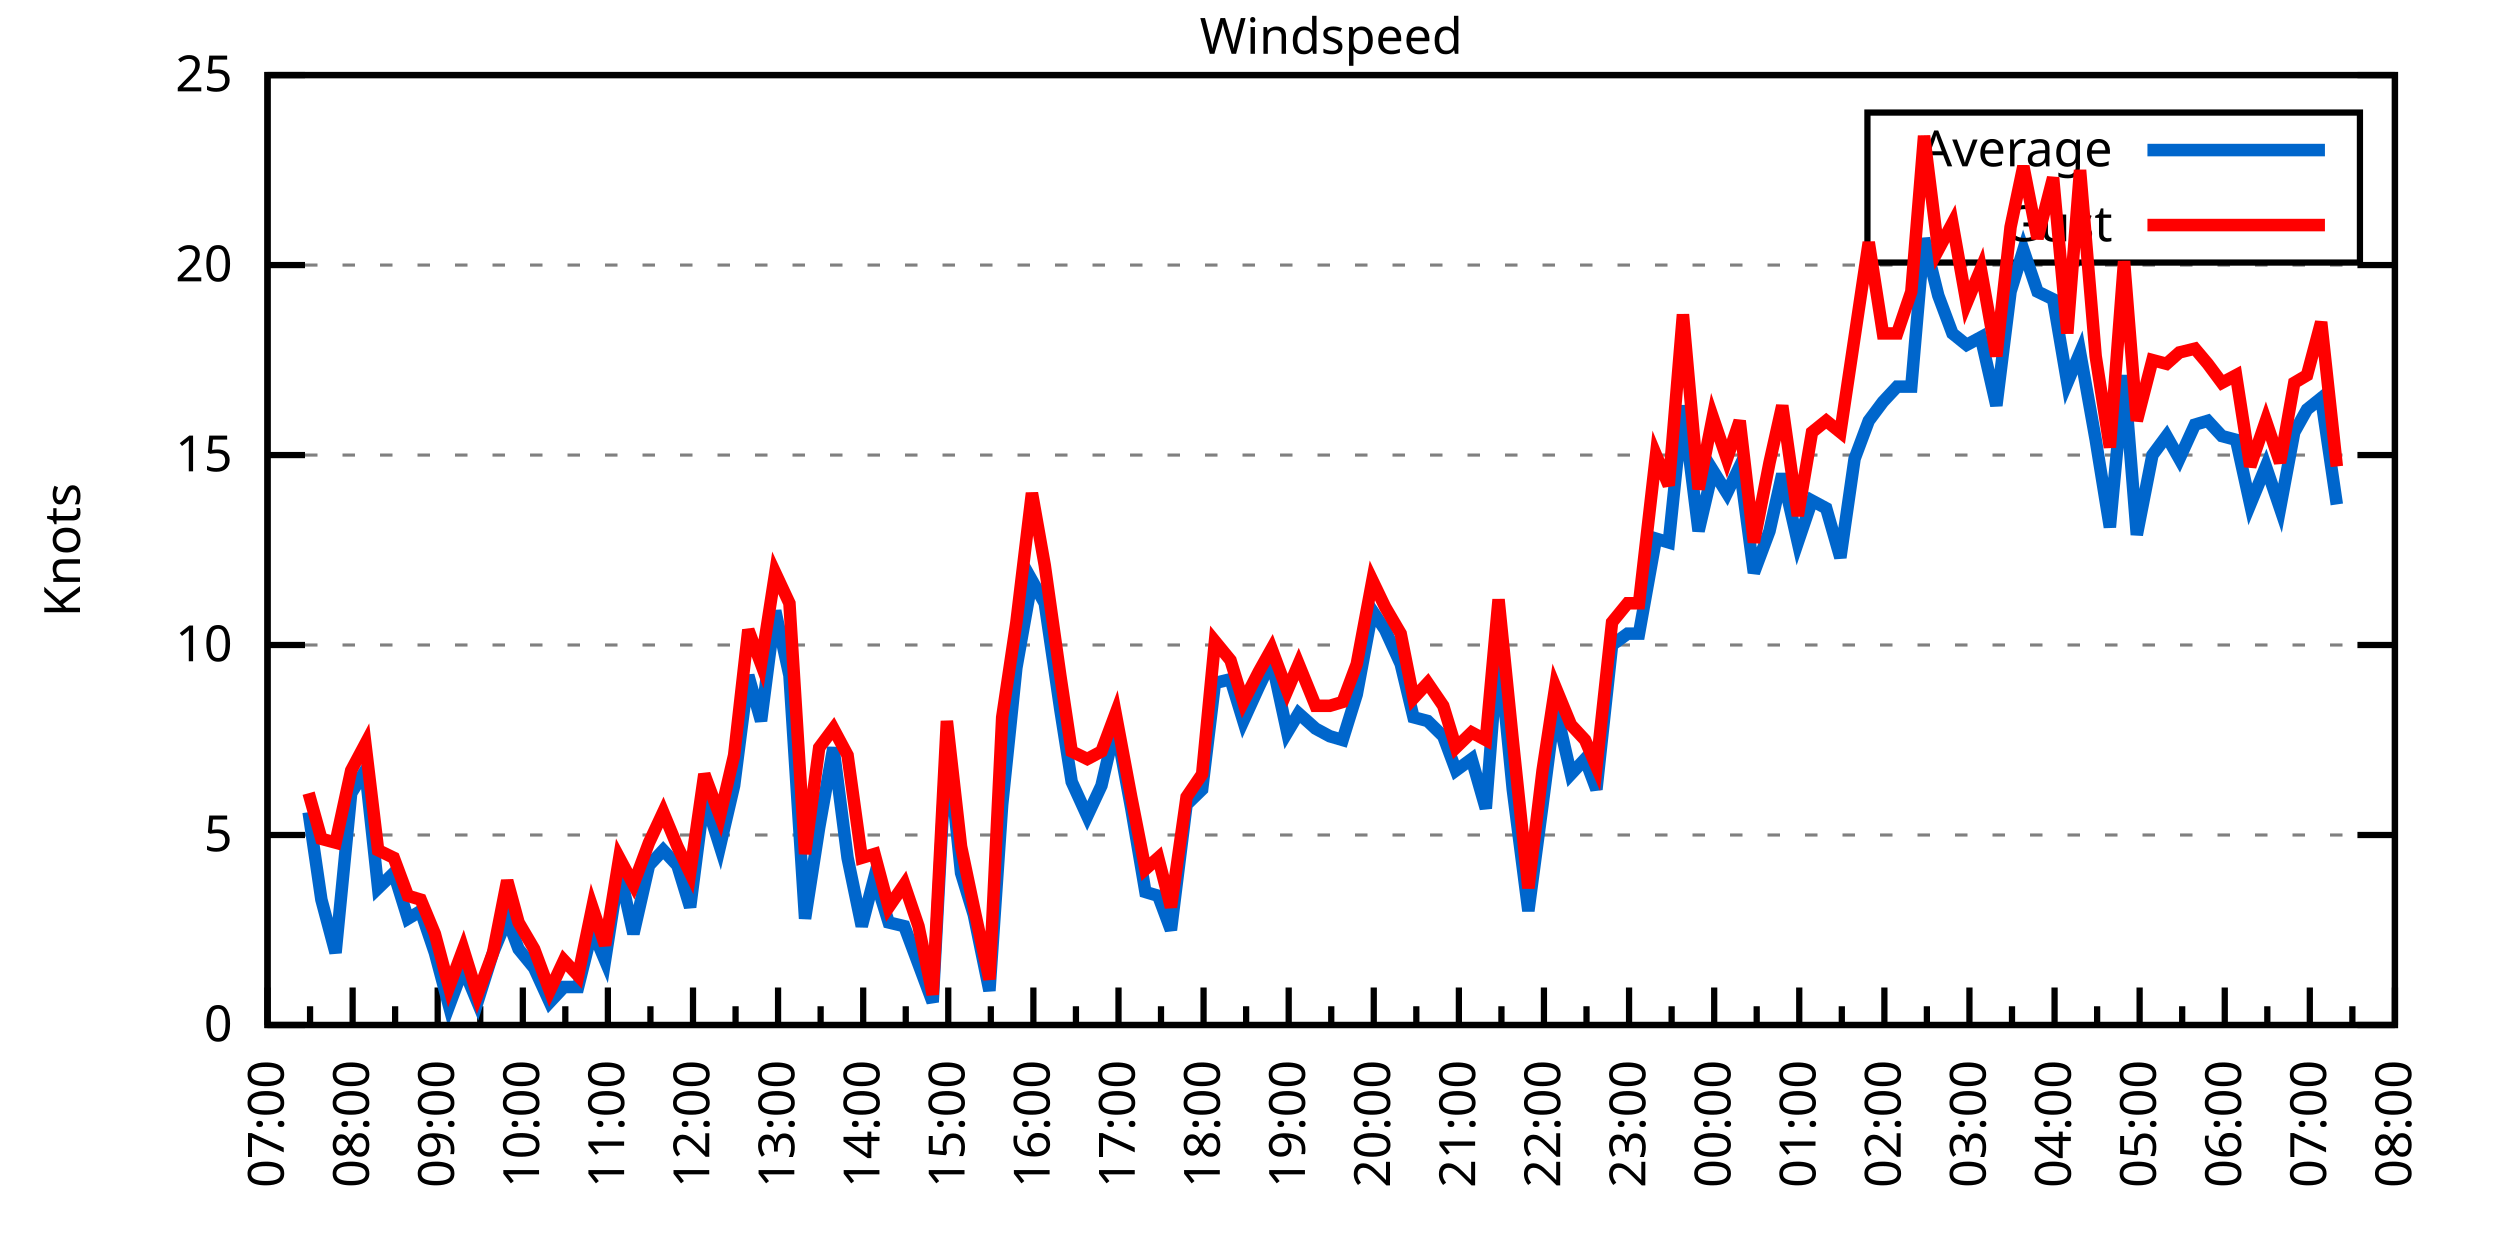
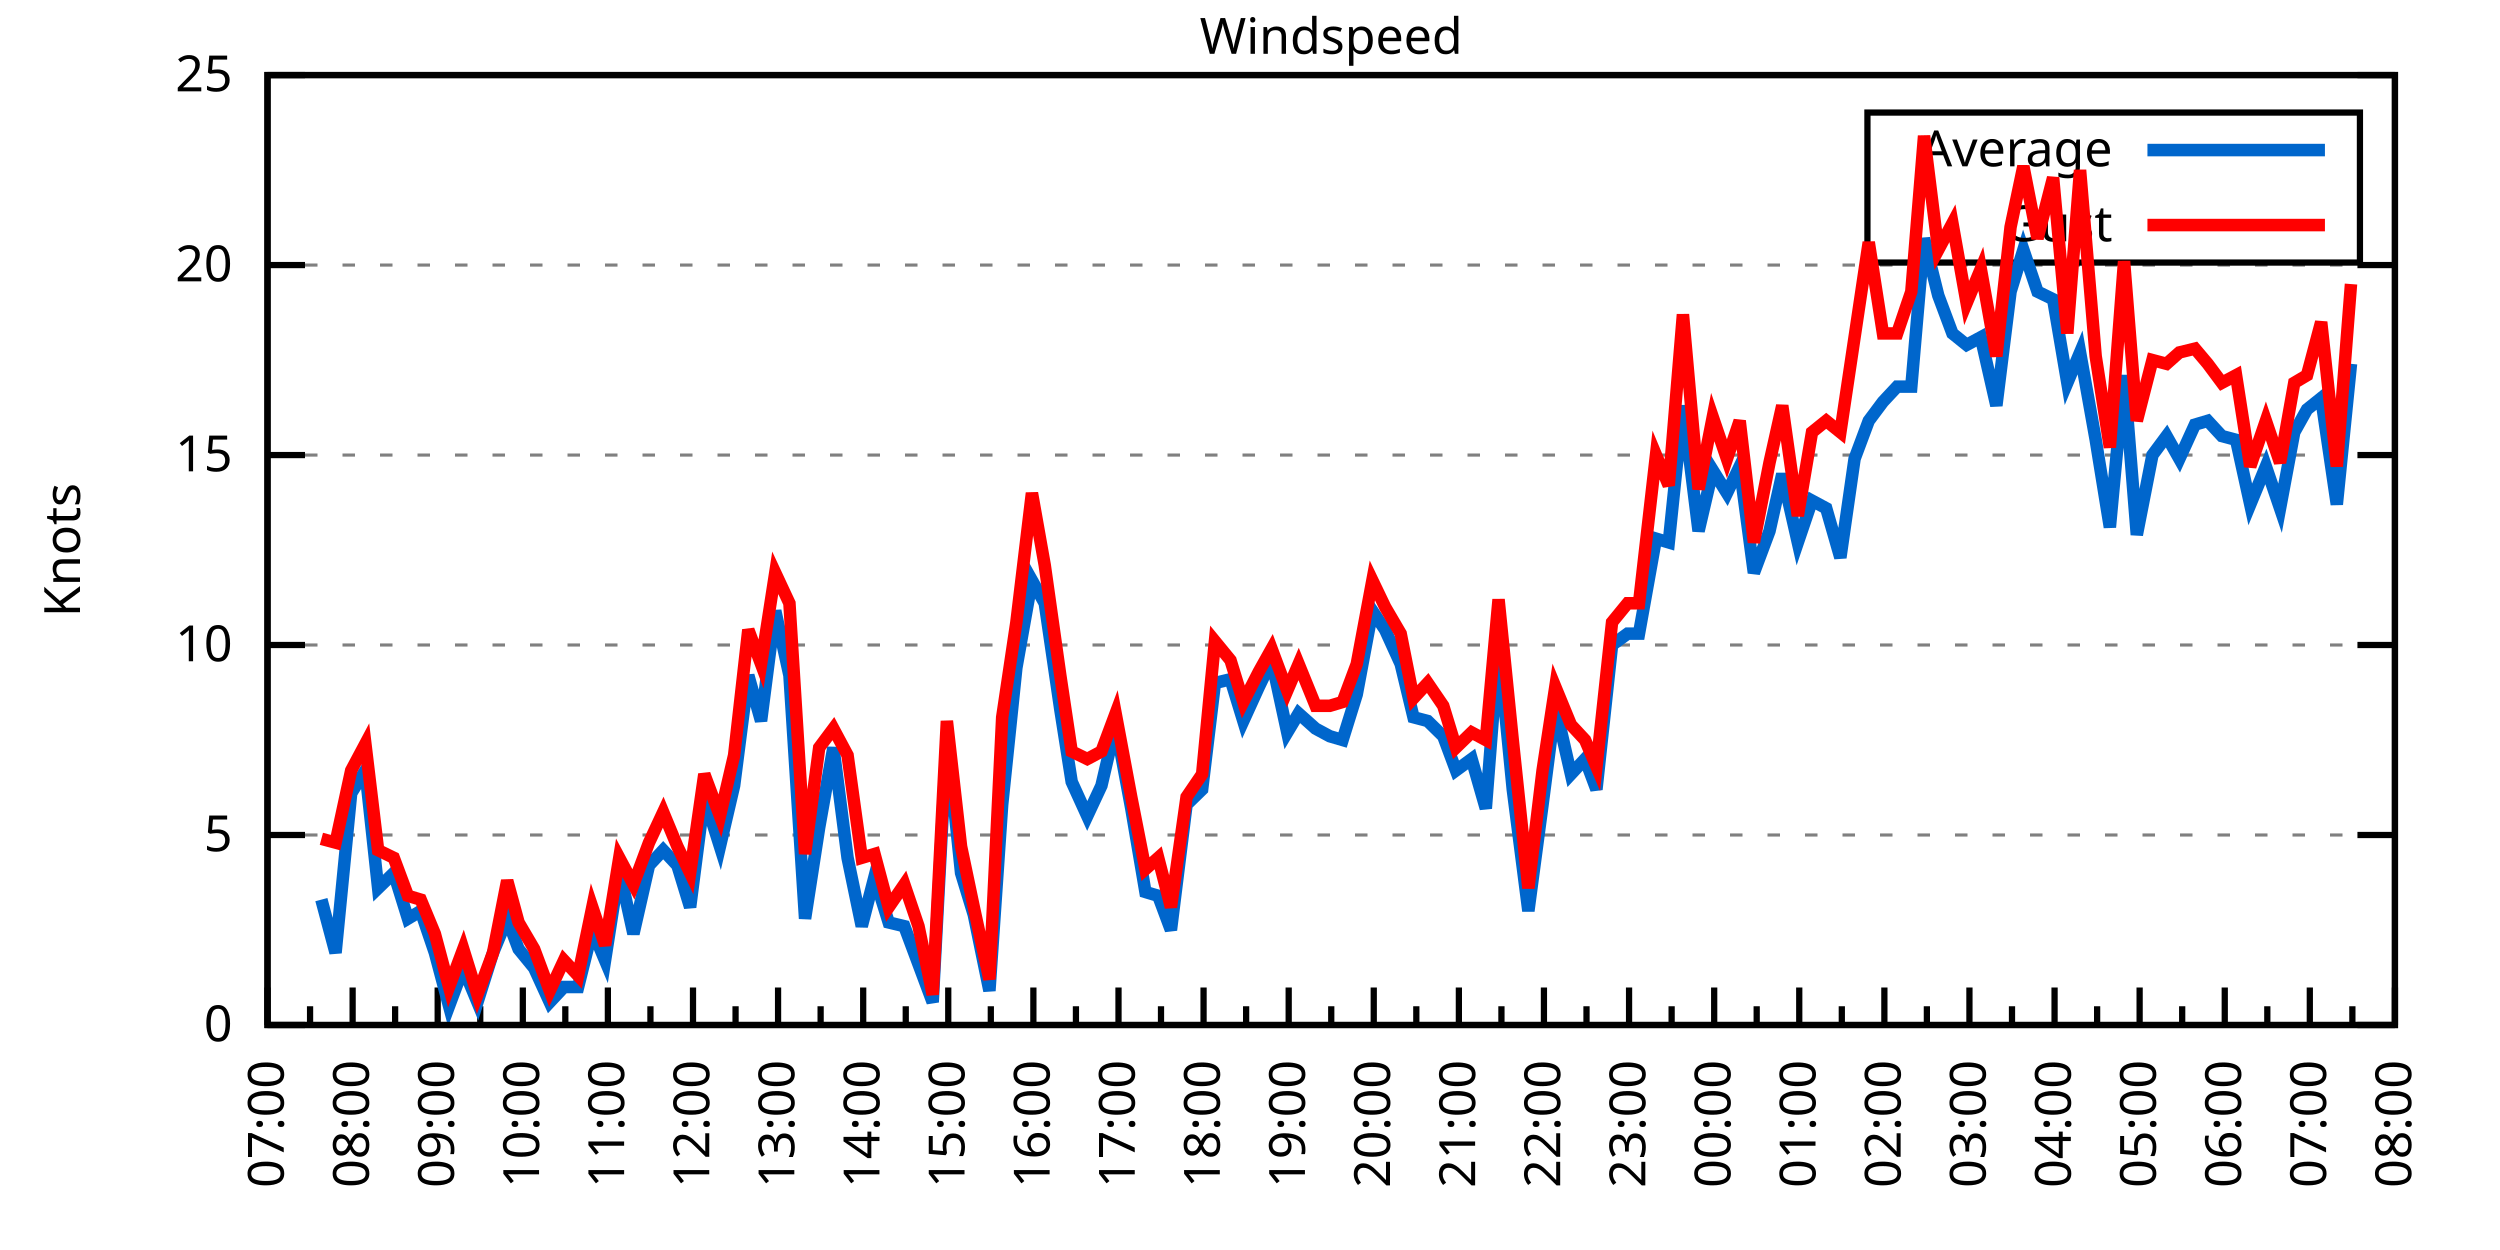
<svg xmlns="http://www.w3.org/2000/svg" xmlns:xlink="http://www.w3.org/1999/xlink" width="400" height="200" viewBox="0 0 400 200">
  <g id="gnuplot_canvas">
    <rect x="0" y="0" width="400" height="200" fill="none" />
    <defs>
      <circle id="gpDot" r="0.5" stroke-width="0.5" stroke="currentColor" />
      <path id="gpPt0" stroke-width="0.333" stroke="currentColor" d="M-1,0 h2 M0,-1 v2" />
      <path id="gpPt1" stroke-width="0.333" stroke="currentColor" d="M-1,-1 L1,1 M1,-1 L-1,1" />
      <path id="gpPt2" stroke-width="0.333" stroke="currentColor" d="M-1,0 L1,0 M0,-1 L0,1 M-1,-1 L1,1 M-1,1 L1,-1" />
      <rect id="gpPt3" stroke-width="0.333" stroke="currentColor" x="-1" y="-1" width="2" height="2" />
      <rect id="gpPt4" stroke-width="0.333" stroke="currentColor" fill="currentColor" x="-1" y="-1" width="2" height="2" />
      <circle id="gpPt5" stroke-width="0.333" stroke="currentColor" cx="0" cy="0" r="1" />
      <use xlink:href="#gpPt5" id="gpPt6" fill="currentColor" stroke="none" />
      <path id="gpPt7" stroke-width="0.333" stroke="currentColor" d="M0,-1.33 L-1.33,0.67 L1.33,0.67 z" />
      <use xlink:href="#gpPt7" id="gpPt8" fill="currentColor" stroke="none" />
      <use xlink:href="#gpPt7" id="gpPt9" stroke="currentColor" transform="rotate(180)" />
      <use xlink:href="#gpPt9" id="gpPt10" fill="currentColor" stroke="none" />
      <use xlink:href="#gpPt3" id="gpPt11" stroke="currentColor" transform="rotate(45)" />
      <use xlink:href="#gpPt11" id="gpPt12" fill="currentColor" stroke="none" />
      <path id="gpPt13" stroke-width="0.333" stroke="currentColor" d="M0,1.330 L1.265,0.411 L0.782,-1.067 L-0.782,-1.076 L-1.265,0.411 z" />
      <use xlink:href="#gpPt13" id="gpPt14" fill="currentColor" stroke="none" />
      <filter id="textbox" filterUnits="objectBoundingBox" x="0" y="0" height="1" width="1">
        <feFlood flood-color="white" flood-opacity="1" result="bgnd" />
        <feComposite in="SourceGraphic" in2="bgnd" operator="atop" />
      </filter>
      <filter id="greybox" filterUnits="objectBoundingBox" x="0" y="0" height="1" width="1">
        <feFlood flood-color="lightgrey" flood-opacity="1" result="grey" />
        <feComposite in="SourceGraphic" in2="grey" operator="atop" />
      </filter>
    </defs>
    <g fill="none" color="white" stroke="currentColor" stroke-width="1.00" stroke-linecap="butt" stroke-linejoin="miter">
</g>
    <g fill="none" color="black" stroke="currentColor" stroke-width="1.00" stroke-linecap="butt" stroke-linejoin="miter">
      <g stroke="none" shape-rendering="crispEdges">
        <polygon fill="rgb(255, 255, 255)" points="42.80,164.00 383.18,164.00 383.18,12.02 42.80,12.02 " />
      </g>
    </g>
    <g fill="none" color="black" stroke="currentColor" stroke-width="1.00" stroke-linecap="butt" stroke-linejoin="miter">
</g>
    <g fill="none" color="black" stroke="black" stroke-width="0.50" stroke-linecap="butt" stroke-linejoin="miter">
</g>
    <g fill="none" color="gray" stroke="currentColor" stroke-width="0.50" stroke-linecap="butt" stroke-linejoin="miter">
      <path stroke="gray" stroke-dasharray="2,4" class="gridline" d="M42.80,164.00 L383.19,164.00  " />
    </g>
    <g fill="none" color="gray" stroke="gray" stroke-width="1.00" stroke-linecap="butt" stroke-linejoin="miter">
</g>
    <g fill="none" color="black" stroke="currentColor" stroke-width="1.00" stroke-linecap="butt" stroke-linejoin="miter">
      <path stroke="black" d="M42.80,164.00 L48.80,164.00 M383.19,164.00 L377.19,164.00  " />
      <g transform="translate(37.20,166.60)" stroke="none" fill="black" font-family="Sans" font-size="8.00" text-anchor="end">
        <text>
          <tspan font-family="Sans"> 0</tspan>
        </text>
      </g>
    </g>
    <g fill="none" color="black" stroke="currentColor" stroke-width="1.00" stroke-linecap="butt" stroke-linejoin="miter">
</g>
    <g fill="none" color="black" stroke="black" stroke-width="0.50" stroke-linecap="butt" stroke-linejoin="miter">
</g>
    <g fill="none" color="gray" stroke="currentColor" stroke-width="0.50" stroke-linecap="butt" stroke-linejoin="miter">
      <path stroke="gray" stroke-dasharray="2,4" class="gridline" d="M42.80,133.60 L383.19,133.60  " />
    </g>
    <g fill="none" color="gray" stroke="gray" stroke-width="1.00" stroke-linecap="butt" stroke-linejoin="miter">
</g>
    <g fill="none" color="black" stroke="currentColor" stroke-width="1.00" stroke-linecap="butt" stroke-linejoin="miter">
      <path stroke="black" d="M42.80,133.60 L48.80,133.60 M383.19,133.60 L377.19,133.60  " />
      <g transform="translate(37.20,136.20)" stroke="none" fill="black" font-family="Sans" font-size="8.00" text-anchor="end">
        <text>
          <tspan font-family="Sans"> 5</tspan>
        </text>
      </g>
    </g>
    <g fill="none" color="black" stroke="currentColor" stroke-width="1.00" stroke-linecap="butt" stroke-linejoin="miter">
</g>
    <g fill="none" color="black" stroke="black" stroke-width="0.50" stroke-linecap="butt" stroke-linejoin="miter">
</g>
    <g fill="none" color="gray" stroke="currentColor" stroke-width="0.50" stroke-linecap="butt" stroke-linejoin="miter">
      <path stroke="gray" stroke-dasharray="2,4" class="gridline" d="M42.80,103.20 L383.19,103.20  " />
    </g>
    <g fill="none" color="gray" stroke="gray" stroke-width="1.00" stroke-linecap="butt" stroke-linejoin="miter">
</g>
    <g fill="none" color="black" stroke="currentColor" stroke-width="1.00" stroke-linecap="butt" stroke-linejoin="miter">
      <path stroke="black" d="M42.80,103.20 L48.80,103.20 M383.19,103.20 L377.19,103.20  " />
      <g transform="translate(37.20,105.80)" stroke="none" fill="black" font-family="Sans" font-size="8.00" text-anchor="end">
        <text>
          <tspan font-family="Sans"> 10</tspan>
        </text>
      </g>
    </g>
    <g fill="none" color="black" stroke="currentColor" stroke-width="1.00" stroke-linecap="butt" stroke-linejoin="miter">
</g>
    <g fill="none" color="black" stroke="black" stroke-width="0.50" stroke-linecap="butt" stroke-linejoin="miter">
</g>
    <g fill="none" color="gray" stroke="currentColor" stroke-width="0.50" stroke-linecap="butt" stroke-linejoin="miter">
      <path stroke="gray" stroke-dasharray="2,4" class="gridline" d="M42.80,72.81 L383.19,72.81  " />
    </g>
    <g fill="none" color="gray" stroke="gray" stroke-width="1.00" stroke-linecap="butt" stroke-linejoin="miter">
</g>
    <g fill="none" color="black" stroke="currentColor" stroke-width="1.00" stroke-linecap="butt" stroke-linejoin="miter">
      <path stroke="black" d="M42.80,72.81 L48.80,72.81 M383.19,72.81 L377.19,72.81  " />
      <g transform="translate(37.20,75.41)" stroke="none" fill="black" font-family="Sans" font-size="8.00" text-anchor="end">
        <text>
          <tspan font-family="Sans"> 15</tspan>
        </text>
      </g>
    </g>
    <g fill="none" color="black" stroke="currentColor" stroke-width="1.00" stroke-linecap="butt" stroke-linejoin="miter">
</g>
    <g fill="none" color="black" stroke="black" stroke-width="0.50" stroke-linecap="butt" stroke-linejoin="miter">
</g>
    <g fill="none" color="gray" stroke="currentColor" stroke-width="0.50" stroke-linecap="butt" stroke-linejoin="miter">
      <path stroke="gray" stroke-dasharray="2,4" class="gridline" d="M42.80,42.41 L383.19,42.41  " />
    </g>
    <g fill="none" color="gray" stroke="gray" stroke-width="1.00" stroke-linecap="butt" stroke-linejoin="miter">
</g>
    <g fill="none" color="black" stroke="currentColor" stroke-width="1.00" stroke-linecap="butt" stroke-linejoin="miter">
      <path stroke="black" d="M42.80,42.41 L48.80,42.41 M383.19,42.41 L377.19,42.41  " />
      <g transform="translate(37.20,45.01)" stroke="none" fill="black" font-family="Sans" font-size="8.00" text-anchor="end">
        <text>
          <tspan font-family="Sans"> 20</tspan>
        </text>
      </g>
    </g>
    <g fill="none" color="black" stroke="currentColor" stroke-width="1.00" stroke-linecap="butt" stroke-linejoin="miter">
</g>
    <g fill="none" color="black" stroke="black" stroke-width="0.50" stroke-linecap="butt" stroke-linejoin="miter">
</g>
    <g fill="none" color="gray" stroke="currentColor" stroke-width="0.50" stroke-linecap="butt" stroke-linejoin="miter">
      <path stroke="gray" stroke-dasharray="2,4" class="gridline" d="M42.80,12.01 L383.19,12.01  " />
    </g>
    <g fill="none" color="gray" stroke="gray" stroke-width="1.00" stroke-linecap="butt" stroke-linejoin="miter">
</g>
    <g fill="none" color="black" stroke="currentColor" stroke-width="1.00" stroke-linecap="butt" stroke-linejoin="miter">
      <path stroke="black" d="M42.80,12.01 L48.80,12.01 M383.19,12.01 L377.19,12.01  " />
      <g transform="translate(37.20,14.61)" stroke="none" fill="black" font-family="Sans" font-size="8.00" text-anchor="end">
        <text>
          <tspan font-family="Sans"> 25</tspan>
        </text>
      </g>
    </g>
    <g fill="none" color="black" stroke="currentColor" stroke-width="1.00" stroke-linecap="butt" stroke-linejoin="miter">
      <path stroke="black" d="M42.80,164.00 L42.80,158.00  " />
      <g transform="translate(45.40,169.60) rotate(270)" stroke="none" fill="black" font-family="Sans" font-size="8.00" text-anchor="end">
        <text>
          <tspan font-family="Sans">07:00</tspan>
        </text>
      </g>
    </g>
    <g fill="none" color="black" stroke="currentColor" stroke-width="1.00" stroke-linecap="butt" stroke-linejoin="miter">
      <path stroke="black" d="M49.61,164.00 L49.61,161.00 M56.42,164.00 L56.42,158.00  " />
      <g transform="translate(59.02,169.60) rotate(270)" stroke="none" fill="black" font-family="Sans" font-size="8.00" text-anchor="end">
        <text>
          <tspan font-family="Sans">08:00</tspan>
        </text>
      </g>
    </g>
    <g fill="none" color="black" stroke="currentColor" stroke-width="1.00" stroke-linecap="butt" stroke-linejoin="miter">
      <path stroke="black" d="M63.22,164.00 L63.22,161.00 M70.03,164.00 L70.03,158.00  " />
      <g transform="translate(72.63,169.60) rotate(270)" stroke="none" fill="black" font-family="Sans" font-size="8.00" text-anchor="end">
        <text>
          <tspan font-family="Sans">09:00</tspan>
        </text>
      </g>
    </g>
    <g fill="none" color="black" stroke="currentColor" stroke-width="1.00" stroke-linecap="butt" stroke-linejoin="miter">
      <path stroke="black" d="M76.84,164.00 L76.84,161.00 M83.65,164.00 L83.65,158.00  " />
      <g transform="translate(86.25,169.60) rotate(270)" stroke="none" fill="black" font-family="Sans" font-size="8.00" text-anchor="end">
        <text>
          <tspan font-family="Sans">10:00</tspan>
        </text>
      </g>
    </g>
    <g fill="none" color="black" stroke="currentColor" stroke-width="1.00" stroke-linecap="butt" stroke-linejoin="miter">
      <path stroke="black" d="M90.45,164.00 L90.45,161.00 M97.26,164.00 L97.26,158.00  " />
      <g transform="translate(99.86,169.60) rotate(270)" stroke="none" fill="black" font-family="Sans" font-size="8.00" text-anchor="end">
        <text>
          <tspan font-family="Sans">11:00</tspan>
        </text>
      </g>
    </g>
    <g fill="none" color="black" stroke="currentColor" stroke-width="1.00" stroke-linecap="butt" stroke-linejoin="miter">
      <path stroke="black" d="M104.07,164.00 L104.07,161.00 M110.88,164.00 L110.88,158.00  " />
      <g transform="translate(113.48,169.60) rotate(270)" stroke="none" fill="black" font-family="Sans" font-size="8.00" text-anchor="end">
        <text>
          <tspan font-family="Sans">12:00</tspan>
        </text>
      </g>
    </g>
    <g fill="none" color="black" stroke="currentColor" stroke-width="1.00" stroke-linecap="butt" stroke-linejoin="miter">
      <path stroke="black" d="M117.69,164.00 L117.69,161.00 M124.49,164.00 L124.49,158.00  " />
      <g transform="translate(127.09,169.60) rotate(270)" stroke="none" fill="black" font-family="Sans" font-size="8.00" text-anchor="end">
        <text>
          <tspan font-family="Sans">13:00</tspan>
        </text>
      </g>
    </g>
    <g fill="none" color="black" stroke="currentColor" stroke-width="1.00" stroke-linecap="butt" stroke-linejoin="miter">
      <path stroke="black" d="M131.30,164.00 L131.30,161.00 M138.11,164.00 L138.11,158.00  " />
      <g transform="translate(140.71,169.60) rotate(270)" stroke="none" fill="black" font-family="Sans" font-size="8.00" text-anchor="end">
        <text>
          <tspan font-family="Sans">14:00</tspan>
        </text>
      </g>
    </g>
    <g fill="none" color="black" stroke="currentColor" stroke-width="1.00" stroke-linecap="butt" stroke-linejoin="miter">
      <path stroke="black" d="M144.92,164.00 L144.92,161.00 M151.72,164.00 L151.72,158.00  " />
      <g transform="translate(154.32,169.60) rotate(270)" stroke="none" fill="black" font-family="Sans" font-size="8.00" text-anchor="end">
        <text>
          <tspan font-family="Sans">15:00</tspan>
        </text>
      </g>
    </g>
    <g fill="none" color="black" stroke="currentColor" stroke-width="1.00" stroke-linecap="butt" stroke-linejoin="miter">
      <path stroke="black" d="M158.53,164.00 L158.53,161.00 M165.34,164.00 L165.34,158.00  " />
      <g transform="translate(167.94,169.60) rotate(270)" stroke="none" fill="black" font-family="Sans" font-size="8.00" text-anchor="end">
        <text>
          <tspan font-family="Sans">16:00</tspan>
        </text>
      </g>
    </g>
    <g fill="none" color="black" stroke="currentColor" stroke-width="1.00" stroke-linecap="butt" stroke-linejoin="miter">
      <path stroke="black" d="M172.15,164.00 L172.15,161.00 M178.96,164.00 L178.96,158.00  " />
      <g transform="translate(181.56,169.60) rotate(270)" stroke="none" fill="black" font-family="Sans" font-size="8.00" text-anchor="end">
        <text>
          <tspan font-family="Sans">17:00</tspan>
        </text>
      </g>
    </g>
    <g fill="none" color="black" stroke="currentColor" stroke-width="1.00" stroke-linecap="butt" stroke-linejoin="miter">
      <path stroke="black" d="M185.76,164.00 L185.76,161.00 M192.57,164.00 L192.57,158.00  " />
      <g transform="translate(195.17,169.60) rotate(270)" stroke="none" fill="black" font-family="Sans" font-size="8.00" text-anchor="end">
        <text>
          <tspan font-family="Sans">18:00</tspan>
        </text>
      </g>
    </g>
    <g fill="none" color="black" stroke="currentColor" stroke-width="1.00" stroke-linecap="butt" stroke-linejoin="miter">
      <path stroke="black" d="M199.38,164.00 L199.38,161.00 M206.19,164.00 L206.19,158.00  " />
      <g transform="translate(208.79,169.60) rotate(270)" stroke="none" fill="black" font-family="Sans" font-size="8.00" text-anchor="end">
        <text>
          <tspan font-family="Sans">19:00</tspan>
        </text>
      </g>
    </g>
    <g fill="none" color="black" stroke="currentColor" stroke-width="1.00" stroke-linecap="butt" stroke-linejoin="miter">
      <path stroke="black" d="M213.00,164.00 L213.00,161.00 M219.80,164.00 L219.80,158.00  " />
      <g transform="translate(222.40,169.60) rotate(270)" stroke="none" fill="black" font-family="Sans" font-size="8.00" text-anchor="end">
        <text>
          <tspan font-family="Sans">20:00</tspan>
        </text>
      </g>
    </g>
    <g fill="none" color="black" stroke="currentColor" stroke-width="1.00" stroke-linecap="butt" stroke-linejoin="miter">
      <path stroke="black" d="M226.61,164.00 L226.61,161.00 M233.42,164.00 L233.42,158.00  " />
      <g transform="translate(236.02,169.60) rotate(270)" stroke="none" fill="black" font-family="Sans" font-size="8.00" text-anchor="end">
        <text>
          <tspan font-family="Sans">21:00</tspan>
        </text>
      </g>
    </g>
    <g fill="none" color="black" stroke="currentColor" stroke-width="1.00" stroke-linecap="butt" stroke-linejoin="miter">
      <path stroke="black" d="M240.23,164.00 L240.23,161.00 M247.03,164.00 L247.03,158.00  " />
      <g transform="translate(249.63,169.60) rotate(270)" stroke="none" fill="black" font-family="Sans" font-size="8.00" text-anchor="end">
        <text>
          <tspan font-family="Sans">22:00</tspan>
        </text>
      </g>
    </g>
    <g fill="none" color="black" stroke="currentColor" stroke-width="1.00" stroke-linecap="butt" stroke-linejoin="miter">
      <path stroke="black" d="M253.84,164.00 L253.84,161.00 M260.65,164.00 L260.65,158.00  " />
      <g transform="translate(263.25,169.60) rotate(270)" stroke="none" fill="black" font-family="Sans" font-size="8.00" text-anchor="end">
        <text>
          <tspan font-family="Sans">23:00</tspan>
        </text>
      </g>
    </g>
    <g fill="none" color="black" stroke="currentColor" stroke-width="1.00" stroke-linecap="butt" stroke-linejoin="miter">
      <path stroke="black" d="M267.46,164.00 L267.46,161.00 M274.27,164.00 L274.27,158.00  " />
      <g transform="translate(276.87,169.60) rotate(270)" stroke="none" fill="black" font-family="Sans" font-size="8.00" text-anchor="end">
        <text>
          <tspan font-family="Sans">00:00</tspan>
        </text>
      </g>
    </g>
    <g fill="none" color="black" stroke="currentColor" stroke-width="1.00" stroke-linecap="butt" stroke-linejoin="miter">
      <path stroke="black" d="M281.07,164.00 L281.07,161.00 M287.88,164.00 L287.88,158.00  " />
      <g transform="translate(290.48,169.60) rotate(270)" stroke="none" fill="black" font-family="Sans" font-size="8.00" text-anchor="end">
        <text>
          <tspan font-family="Sans">01:00</tspan>
        </text>
      </g>
    </g>
    <g fill="none" color="black" stroke="currentColor" stroke-width="1.00" stroke-linecap="butt" stroke-linejoin="miter">
      <path stroke="black" d="M294.69,164.00 L294.69,161.00 M301.50,164.00 L301.50,158.00  " />
      <g transform="translate(304.10,169.60) rotate(270)" stroke="none" fill="black" font-family="Sans" font-size="8.00" text-anchor="end">
        <text>
          <tspan font-family="Sans">02:00</tspan>
        </text>
      </g>
    </g>
    <g fill="none" color="black" stroke="currentColor" stroke-width="1.00" stroke-linecap="butt" stroke-linejoin="miter">
      <path stroke="black" d="M308.30,164.00 L308.30,161.00 M315.11,164.00 L315.11,158.00  " />
      <g transform="translate(317.71,169.60) rotate(270)" stroke="none" fill="black" font-family="Sans" font-size="8.00" text-anchor="end">
        <text>
          <tspan font-family="Sans">03:00</tspan>
        </text>
      </g>
    </g>
    <g fill="none" color="black" stroke="currentColor" stroke-width="1.00" stroke-linecap="butt" stroke-linejoin="miter">
      <path stroke="black" d="M321.92,164.00 L321.92,161.00 M328.73,164.00 L328.73,158.00  " />
      <g transform="translate(331.33,169.60) rotate(270)" stroke="none" fill="black" font-family="Sans" font-size="8.00" text-anchor="end">
        <text>
          <tspan font-family="Sans">04:00</tspan>
        </text>
      </g>
    </g>
    <g fill="none" color="black" stroke="currentColor" stroke-width="1.00" stroke-linecap="butt" stroke-linejoin="miter">
      <path stroke="black" d="M335.54,164.00 L335.54,161.00 M342.34,164.00 L342.34,158.00  " />
      <g transform="translate(344.94,169.60) rotate(270)" stroke="none" fill="black" font-family="Sans" font-size="8.00" text-anchor="end">
        <text>
          <tspan font-family="Sans">05:00</tspan>
        </text>
      </g>
    </g>
    <g fill="none" color="black" stroke="currentColor" stroke-width="1.00" stroke-linecap="butt" stroke-linejoin="miter">
      <path stroke="black" d="M349.15,164.00 L349.15,161.00 M355.96,164.00 L355.96,158.00  " />
      <g transform="translate(358.56,169.60) rotate(270)" stroke="none" fill="black" font-family="Sans" font-size="8.00" text-anchor="end">
        <text>
          <tspan font-family="Sans">06:00</tspan>
        </text>
      </g>
    </g>
    <g fill="none" color="black" stroke="currentColor" stroke-width="1.00" stroke-linecap="butt" stroke-linejoin="miter">
      <path stroke="black" d="M362.77,164.00 L362.77,161.00 M369.57,164.00 L369.57,158.00  " />
      <g transform="translate(372.17,169.60) rotate(270)" stroke="none" fill="black" font-family="Sans" font-size="8.00" text-anchor="end">
        <text>
          <tspan font-family="Sans">07:00</tspan>
        </text>
      </g>
    </g>
    <g fill="none" color="black" stroke="currentColor" stroke-width="1.00" stroke-linecap="butt" stroke-linejoin="miter">
      <path stroke="black" d="M376.38,164.00 L376.38,161.00 M383.19,164.00 L383.19,158.00  " />
      <g transform="translate(385.79,169.60) rotate(270)" stroke="none" fill="black" font-family="Sans" font-size="8.00" text-anchor="end">
        <text>
          <tspan font-family="Sans">08:00</tspan>
        </text>
      </g>
    </g>
    <g fill="none" color="black" stroke="currentColor" stroke-width="1.00" stroke-linecap="butt" stroke-linejoin="miter">
</g>
    <g fill="none" color="black" stroke="currentColor" stroke-width="1.00" stroke-linecap="butt" stroke-linejoin="miter">
      <path stroke="black" d="M42.80,12.01 L42.80,164.00 L383.19,164.00 L383.19,12.01 L42.80,12.01 Z  " />
    </g>
    <g fill="none" color="black" stroke="currentColor" stroke-width="1.00" stroke-linecap="butt" stroke-linejoin="miter">
      <g transform="translate(12.80,88.01) rotate(270)" stroke="none" fill="black" font-family="Sans" font-size="8.00" text-anchor="middle">
        <text>
          <tspan font-family="Sans">Knots</tspan>
        </text>
      </g>
    </g>
    <g fill="none" color="black" stroke="currentColor" stroke-width="1.00" stroke-linecap="butt" stroke-linejoin="miter">
</g>
    <g fill="none" color="black" stroke="currentColor" stroke-width="1.00" stroke-linecap="butt" stroke-linejoin="miter">
      <path stroke="black" d="M298.79,42.01 L298.79,18.01 L377.59,18.01 L377.59,42.01 L298.79,42.01 Z  " />
    </g>
    <g id="Windspeed_plot_1">
      <g fill="none" color="white" stroke="black" stroke-width="2.00" stroke-linecap="butt" stroke-linejoin="miter">
</g>
      <g fill="none" color="black" stroke="currentColor" stroke-width="2.00" stroke-linecap="butt" stroke-linejoin="miter">
        <g transform="translate(337.99,26.61)" stroke="none" fill="black" font-family="Sans" font-size="8.00" text-anchor="end">
          <text>
            <tspan font-family="Sans">Average</tspan>
          </text>
        </g>
      </g>
      <g fill="none" color="black" stroke="currentColor" stroke-width="2.00" stroke-linecap="butt" stroke-linejoin="miter">
-         <path stroke="rgb(  0, 102, 204)" d="M343.59,24.01 L371.99,24.01 M49.38,129.95 L51.42,143.94 L53.69,152.45 L56.19,126.91 L58.46,123.27 L60.50,142.11   L63.00,139.68 L65.27,146.98 L67.31,145.76 L69.58,152.45 L71.85,160.96 L74.12,154.88 L76.39,160.35 L78.88,152.45   L81.15,146.98 L82.97,151.84 L85.46,154.88 L87.96,160.35 L90.23,157.92 L92.50,157.92 L94.77,148.80 L96.81,153.66   L99.08,139.07 L101.35,149.41 L103.84,138.47 L106.11,136.03 L108.38,138.47 L110.42,145.15 L112.69,127.52 L115.19,135.43   L117.46,125.70 L119.73,108.07 L121.77,115.36 L124.04,97.73 L126.31,108.07 L128.81,146.98 L131.07,132.39 L133.34,119.62   L135.61,137.25 L137.88,148.19 L139.92,140.29 L142.19,147.59 L144.69,148.19 L146.96,154.27 L149.23,160.35 L151.50,117.80   L153.77,139.68 L155.81,146.37 L158.31,158.53 L160.35,128.74 L162.62,106.85 L165.11,92.87 L167.16,96.52 L169.65,113.54   L171.47,125.09 L173.96,130.56 L176.23,125.70 L178.50,115.97 L181.00,129.35 L183.27,142.72 L185.31,143.33 L187.35,148.80   L189.85,128.74 L192.34,126.31 L194.39,109.28 L196.88,108.68 L198.93,115.36 L201.42,109.89 L203.46,105.64 L205.96,117.19   L207.78,114.15 L210.50,116.58 L212.77,117.80 L214.81,118.40 L217.08,111.11 L219.58,97.73 L221.62,100.77 L224.11,106.24   L226.16,114.76 L228.43,115.36 L230.92,117.80 L232.96,123.27 L235.46,121.44 L237.73,129.35 L239.77,103.20 L242.04,126.31   L244.54,145.76 L246.81,128.74 L248.85,112.93 L251.35,123.87 L253.61,121.44 L255.43,126.31 L257.93,103.20 L260.42,101.38   L262.24,101.38 L264.96,86.18 L267.00,86.79 L269.27,64.90 L271.77,84.97 L274.04,75.24 L276.31,78.89 L278.35,74.63   L280.62,91.65 L283.12,84.97 L285.16,75.85 L287.65,86.79 L289.92,80.10 L292.19,81.32 L294.46,89.22 L296.73,73.41   L299.00,67.33 L301.27,64.29 L303.54,61.86 L305.81,61.86 L307.85,38.15 L310.12,47.27 L312.39,53.35 L314.66,55.18   L316.93,53.96 L319.42,64.90 L321.69,46.66 L323.74,39.98 L326.00,46.66 L328.50,47.88 L330.77,61.25 L332.81,56.39   L335.31,70.37 L337.58,84.36 L339.85,60.04 L341.89,85.57 L344.39,72.81 L346.65,69.77 L348.70,73.41 L351.19,67.94   L353.24,67.33 L355.50,69.77 L357.77,70.37 L360.04,80.71 L362.54,74.63 L364.81,81.32 L367.08,69.16 L369.12,65.51   L371.39,63.69 L373.89,80.71  " />
+         <path stroke="rgb(  0, 102, 204)" d="M343.59,24.01 L371.99,24.01 M51.42,143.94 L53.69,152.45 L56.19,126.91 L58.46,123.27 L60.50,142.11 L63.00,139.68   L65.27,146.98 L67.31,145.76 L69.58,152.45 L71.85,160.96 L74.12,154.88 L76.39,160.35 L78.88,152.45 L81.15,146.98   L82.97,151.84 L85.46,154.88 L87.96,160.35 L90.23,157.92 L92.50,157.92 L94.77,148.80 L96.81,153.66 L99.08,139.07   L101.35,149.41 L103.84,138.47 L106.11,136.03 L108.38,138.47 L110.42,145.15 L112.69,127.52 L115.19,135.43 L117.46,125.70   L119.73,108.07 L121.77,115.36 L124.04,97.73 L126.31,108.07 L128.81,146.98 L131.07,132.39 L133.34,119.62 L135.61,137.25   L137.88,148.19 L139.92,140.29 L142.19,147.59 L144.69,148.19 L146.96,154.27 L149.23,160.35 L151.50,117.80 L153.77,139.68   L155.81,146.37 L158.31,158.53 L160.35,128.74 L162.62,106.85 L165.11,92.87 L167.16,96.52 L169.65,113.54 L171.47,125.09   L173.96,130.56 L176.23,125.70 L178.50,115.97 L181.00,129.35 L183.27,142.72 L185.31,143.33 L187.35,148.80 L189.85,128.74   L192.34,126.31 L194.39,109.28 L196.88,108.68 L198.93,115.36 L201.42,109.89 L203.46,105.64 L205.96,117.19 L207.78,114.15   L210.50,116.58 L212.77,117.80 L214.81,118.40 L217.08,111.11 L219.58,97.73 L221.62,100.77 L224.11,106.24 L226.16,114.76   L228.43,115.36 L230.92,117.80 L232.96,123.27 L235.46,121.44 L237.73,129.35 L239.77,103.20 L242.04,126.31 L244.54,145.76   L246.81,128.74 L248.85,112.93 L251.35,123.87 L253.61,121.44 L255.43,126.31 L257.93,103.20 L260.42,101.38 L262.24,101.38   L264.96,86.18 L267.00,86.79 L269.27,64.90 L271.77,84.97 L274.04,75.24 L276.31,78.89 L278.35,74.63 L280.62,91.65   L283.12,84.97 L285.16,75.85 L287.65,86.79 L289.92,80.10 L292.19,81.32 L294.46,89.22 L296.73,73.41 L299.00,67.33   L301.27,64.29 L303.54,61.86 L305.81,61.86 L307.85,38.15 L310.12,47.27 L312.39,53.35 L314.66,55.18 L316.93,53.96   L319.42,64.90 L321.69,46.66 L323.74,39.98 L326.00,46.66 L328.50,47.88 L330.77,61.25 L332.81,56.39 L335.31,70.37   L337.58,84.36 L339.85,60.04 L341.89,85.57 L344.39,72.81 L346.65,69.77 L348.70,73.41 L351.19,67.94 L353.24,67.33   L355.50,69.77 L357.77,70.37 L360.04,80.71 L362.54,74.63 L364.81,81.32 L367.08,69.16 L369.12,65.51 L371.39,63.69   L373.89,80.71 L376.16,58.21  " />
      </g>
    </g>
    <g id="Windspeed_plot_2">
      <g fill="none" color="black" stroke="currentColor" stroke-width="2.00" stroke-linecap="butt" stroke-linejoin="miter">
        <g transform="translate(337.99,38.61)" stroke="none" fill="black" font-family="Sans" font-size="8.00" text-anchor="end">
          <text>
            <tspan font-family="Sans">Gust</tspan>
          </text>
        </g>
      </g>
      <g fill="none" color="black" stroke="currentColor" stroke-width="2.00" stroke-linecap="butt" stroke-linejoin="miter">
-         <path stroke="rgb(255,   0,   0)" d="M343.59,36.01 L371.99,36.01 M49.38,126.91 L51.42,134.21 L53.69,134.82 L56.19,123.27 L58.46,119.01 L60.50,136.03   L63.00,137.25 L65.27,143.33 L67.31,143.94 L69.58,149.41 L71.85,157.92 L74.12,151.84 L76.39,159.14 L78.88,152.45   L81.15,140.90 L82.97,147.59 L85.46,151.84 L87.96,158.53 L90.23,153.66 L92.50,156.10 L94.77,145.15 L96.81,151.23   L99.08,137.25 L101.35,141.51 L103.84,134.82 L106.11,129.95 L108.38,135.43 L110.42,139.68 L112.69,123.87 L115.19,130.56   L117.46,120.83 L119.73,100.77 L121.77,106.24 L124.04,91.65 L126.31,96.52 L128.81,136.64 L131.07,119.62 L133.34,116.58   L135.61,120.83 L137.88,137.25 L139.92,136.64 L142.19,145.15 L144.69,141.51 L146.96,148.19 L149.23,159.14 L151.50,115.36   L153.77,135.43 L155.81,145.15 L158.31,156.70 L160.35,114.76 L162.62,99.56 L165.11,78.89 L167.16,90.44 L169.65,108.07   L171.47,120.23 L173.96,121.44 L176.23,120.23 L178.50,114.15 L181.00,127.52 L183.27,139.07 L185.31,137.25 L187.35,145.15   L189.85,127.52 L192.34,123.87 L194.39,102.60 L196.88,105.64 L198.93,112.32 L201.42,107.46 L203.46,103.81 L205.96,110.50   L207.78,106.24 L210.50,112.93 L212.77,112.93 L214.81,112.32 L217.08,106.24 L219.58,92.87 L221.62,97.12 L224.11,101.38   L226.16,111.72 L228.43,109.28 L230.92,112.93 L232.96,119.62 L235.46,117.19 L237.73,118.40 L239.77,95.91 L242.04,118.40   L244.54,142.11 L246.81,123.27 L248.85,109.89 L251.35,115.97 L253.61,118.40 L255.43,122.66 L257.93,99.56 L260.42,96.52   L262.24,96.52 L264.96,72.81 L267.00,77.67 L269.27,50.31 L271.77,78.28 L274.04,66.73 L276.31,73.41 L278.35,67.33   L280.62,86.79 L283.12,74.02 L285.16,64.90 L287.65,82.53 L289.92,69.16 L292.19,67.33 L294.46,69.16 L296.73,53.96   L299.00,38.76 L301.27,53.35 L303.54,53.35 L305.81,46.66 L307.85,21.74 L310.12,39.98 L312.39,35.72 L314.66,48.49   L316.93,43.02 L319.42,57.00 L321.69,36.33 L323.74,26.60 L326.00,38.15 L328.50,28.42 L330.77,53.35 L332.81,27.21   L335.31,57.00 L337.58,71.59 L339.85,41.80 L341.89,67.33 L344.39,57.61 L346.65,58.21 L348.70,56.39 L351.19,55.78   L353.24,58.21 L355.50,61.25 L357.77,60.04 L360.04,74.63 L362.54,67.33 L364.81,74.02 L367.08,61.25 L369.12,60.04   L371.39,51.53 L373.89,74.63  " />
+         <path stroke="rgb(255,   0,   0)" d="M343.59,36.01 L371.99,36.01 M51.42,134.21 L53.69,134.82 L56.19,123.27 L58.46,119.01 L60.50,136.03 L63.00,137.25   L65.27,143.33 L67.31,143.94 L69.58,149.41 L71.85,157.92 L74.12,151.84 L76.39,159.14 L78.88,152.45 L81.15,140.90   L82.97,147.59 L85.46,151.84 L87.96,158.53 L90.23,153.66 L92.50,156.10 L94.77,145.15 L96.81,151.23 L99.08,137.25   L101.35,141.51 L103.84,134.82 L106.11,129.95 L108.38,135.43 L110.42,139.68 L112.69,123.87 L115.19,130.56 L117.46,120.83   L119.73,100.77 L121.77,106.24 L124.04,91.65 L126.31,96.52 L128.81,136.64 L131.07,119.62 L133.34,116.58 L135.61,120.83   L137.88,137.25 L139.92,136.64 L142.19,145.15 L144.69,141.51 L146.96,148.19 L149.23,159.14 L151.50,115.36 L153.77,135.43   L155.81,145.15 L158.31,156.70 L160.35,114.76 L162.62,99.56 L165.11,78.89 L167.16,90.44 L169.65,108.07 L171.47,120.23   L173.96,121.44 L176.23,120.23 L178.50,114.15 L181.00,127.52 L183.27,139.07 L185.31,137.25 L187.35,145.15 L189.85,127.52   L192.34,123.87 L194.39,102.60 L196.88,105.64 L198.93,112.32 L201.42,107.46 L203.46,103.81 L205.96,110.50 L207.78,106.24   L210.50,112.93 L212.77,112.93 L214.81,112.32 L217.08,106.24 L219.58,92.87 L221.62,97.12 L224.11,101.38 L226.16,111.72   L228.43,109.28 L230.92,112.93 L232.96,119.62 L235.46,117.19 L237.73,118.40 L239.77,95.91 L242.04,118.40 L244.54,142.11   L246.81,123.27 L248.85,109.89 L251.35,115.97 L253.61,118.40 L255.43,122.66 L257.93,99.56 L260.42,96.52 L262.24,96.52   L264.96,72.81 L267.00,77.67 L269.27,50.31 L271.77,78.28 L274.04,66.73 L276.31,73.41 L278.35,67.33 L280.62,86.79   L283.12,74.02 L285.16,64.90 L287.65,82.53 L289.92,69.16 L292.19,67.33 L294.46,69.16 L296.73,53.96 L299.00,38.76   L301.27,53.35 L303.54,53.35 L305.81,46.66 L307.85,21.74 L310.12,39.98 L312.39,35.72 L314.66,48.49 L316.93,43.02   L319.42,57.00 L321.69,36.33 L323.74,26.60 L326.00,38.15 L328.50,28.42 L330.77,53.35 L332.81,27.21 L335.31,57.00   L337.58,71.59 L339.85,41.80 L341.89,67.33 L344.39,57.61 L346.65,58.21 L348.70,56.39 L351.19,55.78 L353.24,58.21   L355.50,61.25 L357.77,60.04 L360.04,74.63 L362.54,67.33 L364.81,74.02 L367.08,61.25 L369.12,60.04 L371.39,51.53   L373.89,74.63 L376.16,45.45  " />
      </g>
    </g>
    <g fill="none" color="black" stroke="currentColor" stroke-width="2.00" stroke-linecap="butt" stroke-linejoin="miter">
</g>
    <g fill="none" color="black" stroke="black" stroke-width="1.00" stroke-linecap="butt" stroke-linejoin="miter">
</g>
    <g fill="none" color="black" stroke="currentColor" stroke-width="1.00" stroke-linecap="butt" stroke-linejoin="miter">
      <path stroke="black" d="M42.80,12.01 L42.80,164.00 L383.19,164.00 L383.19,12.01 L42.80,12.01 Z  " />
    </g>
    <g fill="none" color="black" stroke="currentColor" stroke-width="1.00" stroke-linecap="butt" stroke-linejoin="miter">
      <g transform="translate(212.99,8.61)" stroke="none" fill="black" font-family="Sans" font-size="8.00" text-anchor="middle">
        <text>
          <tspan font-family="Sans">Windspeed</tspan>
        </text>
      </g>
    </g>
    <g fill="none" color="black" stroke="currentColor" stroke-width="1.00" stroke-linecap="butt" stroke-linejoin="miter">
</g>
  </g>
</svg>
